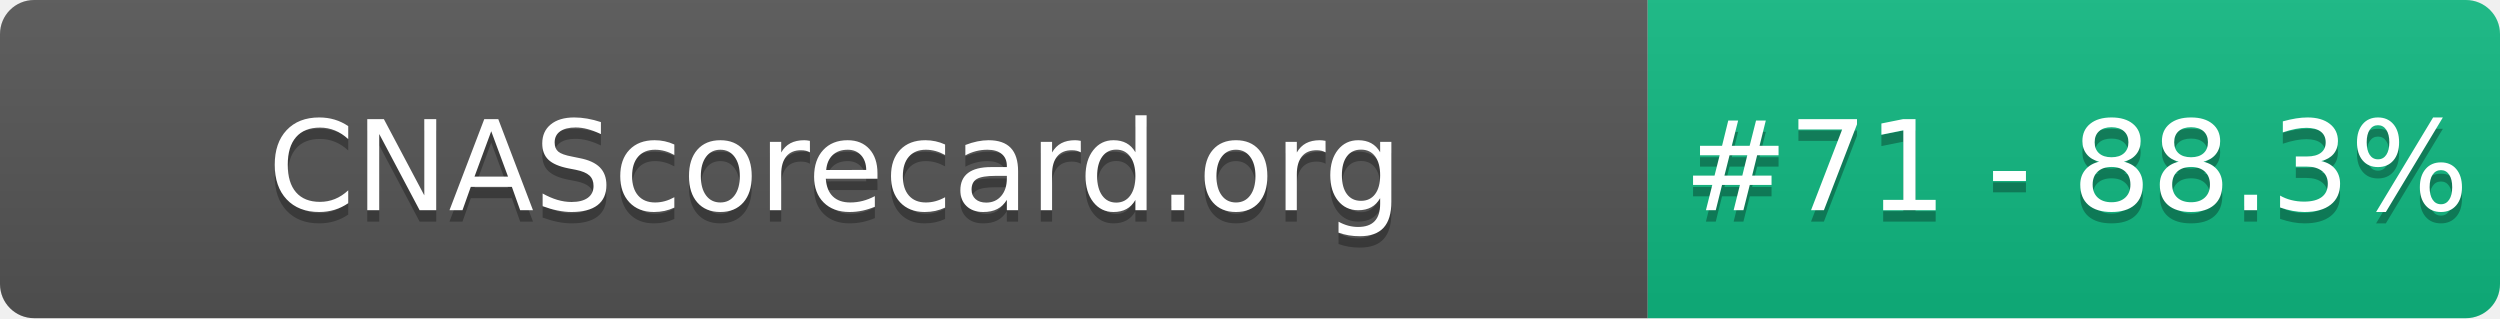
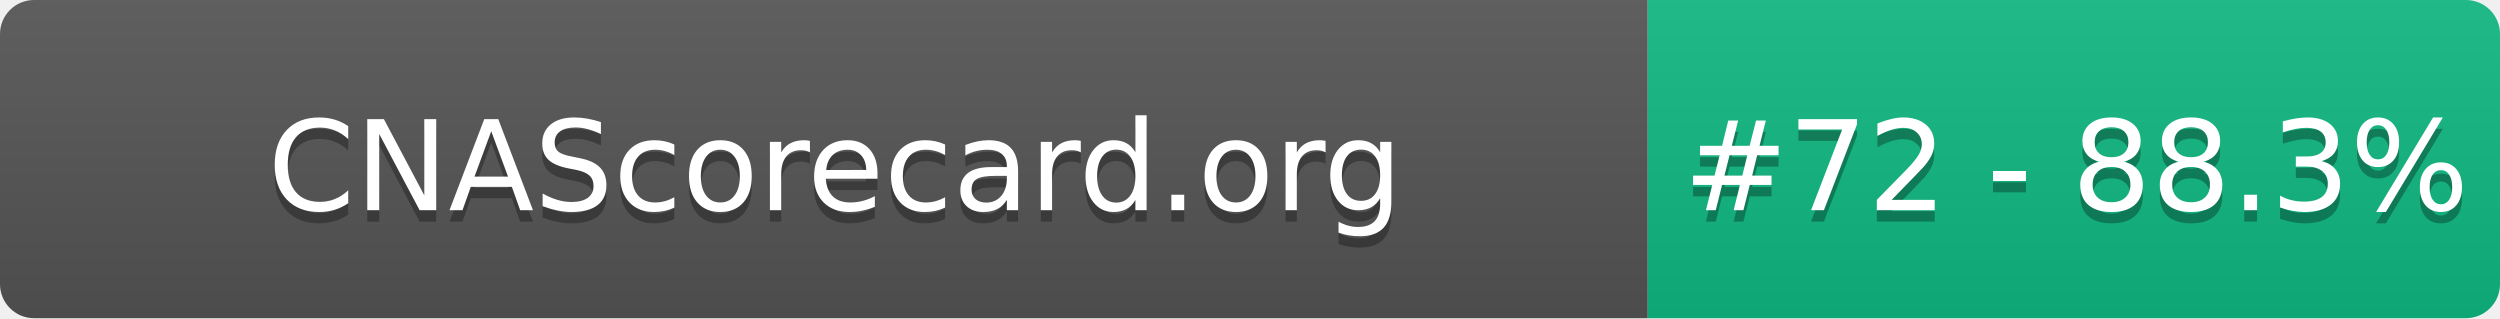
- <svg xmlns="http://www.w3.org/2000/svg" width="220" height="28" role="img" aria-label="CNAScorecard.org: #71 - 88.3%">
+ <svg xmlns="http://www.w3.org/2000/svg" width="220" height="28" role="img" aria-label="CNAScorecard.org: #72 - 88.3%">
  <linearGradient id="s" x2="0" y2="100%">
    <stop offset="0" stop-color="#bbb" stop-opacity=".1" />
    <stop offset="1" stop-opacity=".1" />
  </linearGradient>
  <clipPath id="r">
    <rect width="220" height="28" rx="3" fill="#fff" />
  </clipPath>
  <g clip-path="url(#r)">
    <rect width="145" height="28" fill="#555" />
    <rect x="145" width="75" height="28" fill="#10B981" />
    <rect width="220" height="28" fill="url(#s)" />
  </g>
  <g fill="#fff" text-anchor="middle" font-family="Verdana,Geneva,DejaVu Sans,sans-serif" text-rendering="geometricPrecision" font-size="110">
    <text aria-hidden="true" x="735" y="195" fill="#010101" fill-opacity=".3" transform="scale(.1)" textLength="1350">CNAScorecard.org</text>
    <text x="735" y="185" transform="scale(.1)" fill="#fff" textLength="1350">CNAScorecard.org</text>
-     <text aria-hidden="true" x="1827" y="195" fill="#010101" fill-opacity=".3" transform="scale(.1)" textLength="605">#71 - 88.3%</text>
-     <text x="1827" y="185" transform="scale(.1)" fill="#fff" textLength="605">#71 - 88.3%</text>
+     <text aria-hidden="true" x="1827" y="195" fill="#010101" fill-opacity=".3" transform="scale(.1)" textLength="605">#72 - 88.3%</text>
+     <text x="1827" y="185" transform="scale(.1)" fill="#fff" textLength="605">#72 - 88.3%</text>
  </g>
</svg>
